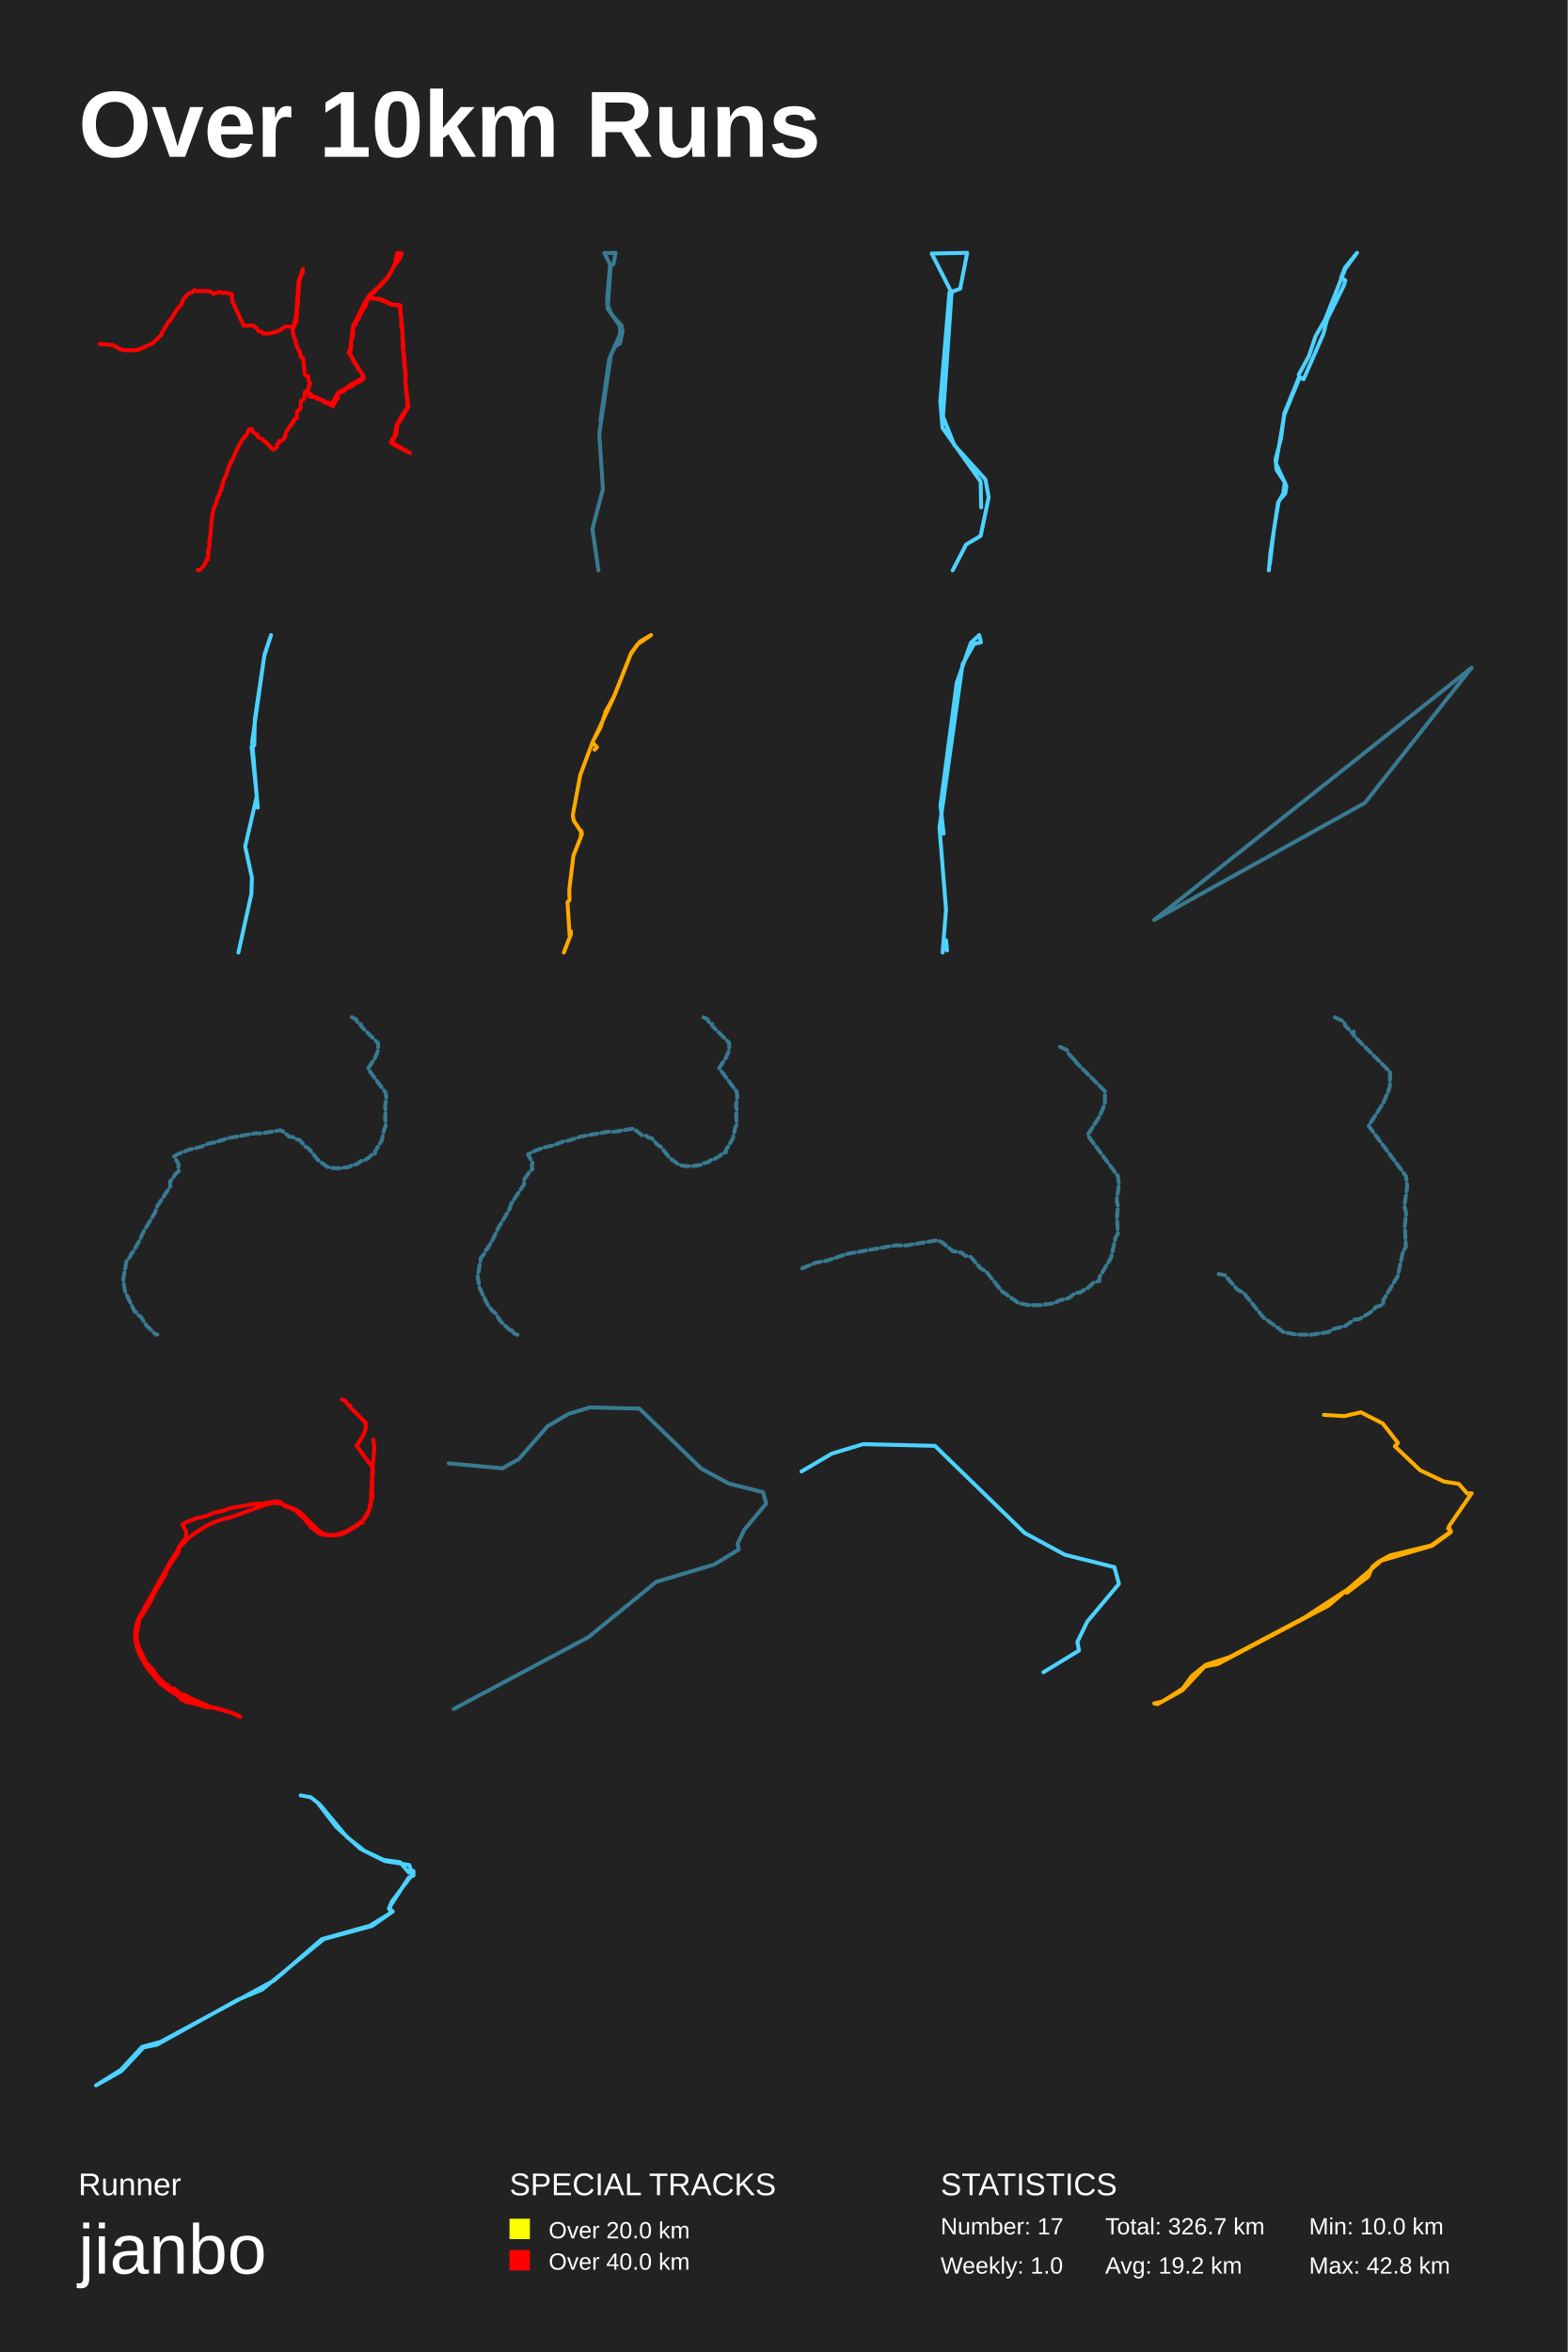
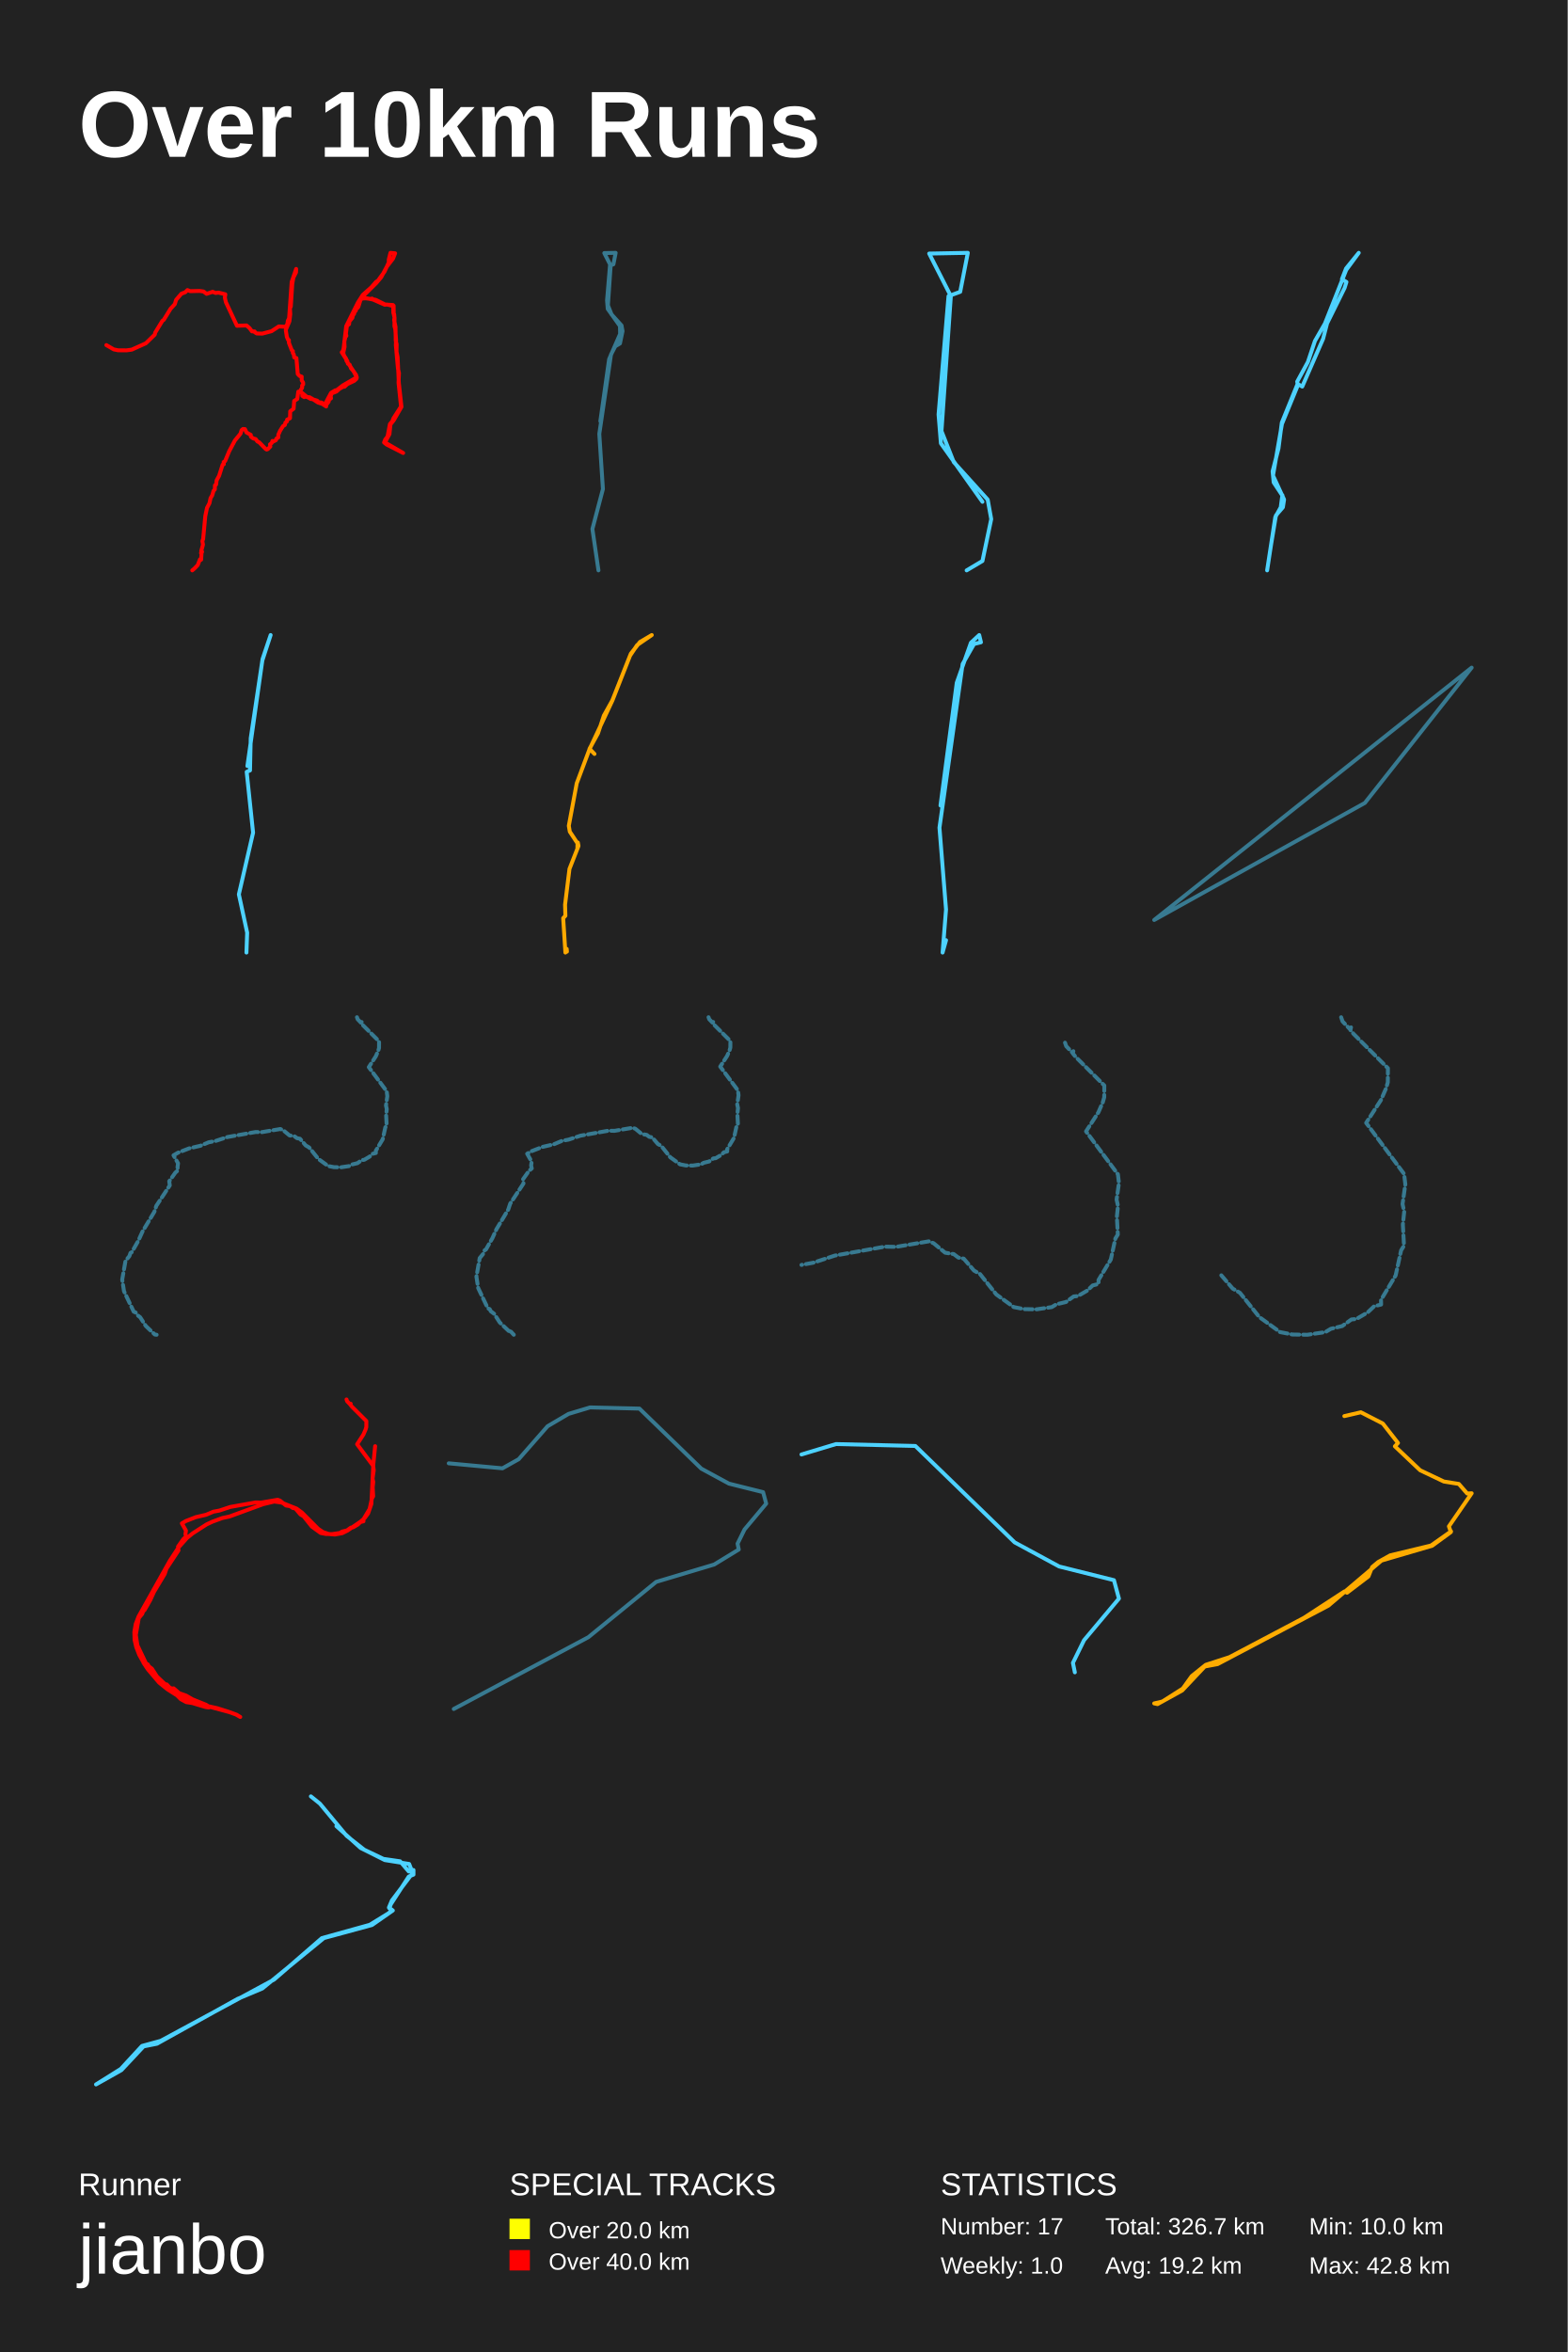
<svg xmlns="http://www.w3.org/2000/svg" baseProfile="full" height="300mm" version="1.1" viewBox="0,0,200,300" width="200mm">
  <defs />
  <rect fill="#222222" height="300" width="200" x="0" y="0" />
  <text fill="#FFFFFF" style="font-size:12px; font-family:Arial; font-weight:bold;" x="10" y="20">Over 10km Runs</text>
  <text fill="#FFFFFF" style="font-size:4px; font-family:Arial" x="10" y="280">Runner</text>
  <text fill="#FFFFFF" style="font-size:9px; font-family:Arial" x="10" y="290">jianbo</text>
  <text fill="#FFFFFF" style="font-size:4px; font-family:Arial" x="65" y="280">SPECIAL TRACKS</text>
  <rect fill="yellow" height="2.6" width="2.6" x="65" y="283" />
  <text fill="#FFFFFF" style="font-size:3px; font-family:Arial" x="70" y="285.5">Over 20.0 km</text>
  <rect fill="red" height="2.6" width="2.6" x="65" y="287" />
  <text fill="#FFFFFF" style="font-size:3px; font-family:Arial" x="70" y="289.5">Over 40.0 km</text>
  <text fill="#FFFFFF" style="font-size:4px; font-family:Arial" x="120" y="280">STATISTICS</text>
  <text fill="#FFFFFF" style="font-size:3px; font-family:Arial" x="120" y="285">Number: 17</text>
  <text fill="#FFFFFF" style="font-size:3px; font-family:Arial" x="120" y="290">Weekly: 1.0</text>
  <text fill="#FFFFFF" style="font-size:3px; font-family:Arial" x="141" y="285">Total: 326.7 km</text>
  <text fill="#FFFFFF" style="font-size:3px; font-family:Arial" x="141" y="290">Avg: 19.2 km</text>
  <text fill="#FFFFFF" style="font-size:3px; font-family:Arial" x="167" y="285">Min: 10.0 km</text>
  <text fill="#FFFFFF" style="font-size:3px; font-family:Arial" x="167" y="290">Max: 42.8 km</text>
-   <polyline fill="none" opacity="1" points="12.698,43.866 14.436,44.018 15.384,44.567 15.943,44.681 17.01,44.687 17.676,44.598 19.481,43.784 20.619,42.673 20.665,42.433 21.583,40.925 21.762,40.798 22.629,39.384 23.172,38.791 23.336,38.248 24.008,37.465 24.505,37.276 24.782,36.998 25.13,37.137 26.345,37.111 26.832,37.181 27.227,37.478 27.996,37.219 28.381,37.37 28.74,37.32 29.616,37.541 29.555,37.964 29.688,38.545 31.098,41.55 32.318,41.512 32.703,41.846 33.01,42.263 33.354,42.275 33.328,42.339 33.62,42.534 34.328,42.553 35.507,42.244 36.435,41.638 37.301,41.682 37.532,41.329 37.588,40.931 37.752,40.577 38.08,35.962 38.649,34.302 38.634,34.744 38.296,35.407 38.157,36.196 37.968,39.106 37.86,39.315 37.901,40.072 37.793,40.988 37.327,42.086 37.46,42.951 37.614,43.336 37.727,43.38 37.722,43.715 38.101,44.693 38.234,44.782 38.219,45.002 38.347,45.204 38.409,45.596 38.685,45.672 38.855,47.704 39.101,47.963 39.357,48.039 39.357,48.512 39.542,48.802 39.547,49.036 39.413,49.168 39.413,49.459 39.126,49.913 39.424,50.178 39.439,50.494 39.67,50.652 39.798,50.601 40.387,50.677 40.705,50.91 41.336,51.106 41.546,51.321 41.843,51.333 42.32,51.573 43.105,50.109 43.648,49.787 43.807,49.774 44.607,49.162 46.391,48.121 45.96,47.332 45.647,46.978 45.478,46.517 45.253,46.397 45.186,46.063 44.468,44.933 44.607,44.794 44.704,44.453 45.037,41.6 46.54,38.576 47.144,37.623 48.236,36.651 48.852,35.95 49.082,35.805 49.918,34.662 50.467,33.469 50.467,33.115 50.682,32.25 51.277,32.307 51.005,32.995 50.21,34.024 49.503,35.356 48.882,36.095 47.432,37.534 47.109,37.995 48.334,38.153 48.324,38.077 48.267,38.134 48.806,38.242 50.01,38.841 51,38.904 51.087,38.993 51.102,40.085 51.2,40.508 51.148,40.836 51.328,41.688 51.354,43.443 51.471,43.91 51.456,44.87 51.594,45.545 51.748,48.809 52.087,51.895 51.102,53.605 50.682,54.136 50.554,55.373 49.98,56.433 52.302,57.777 50.185,56.698 49.867,56.439 50.01,56.073 50.313,55.675 50.615,54.085 50.928,53.719 51.061,53.359 52.03,51.851 51.712,48.809 51.769,47.59 51.635,47.01 51.369,44.018 51.4,43.361 51.297,41.979 51.189,41.606 51.2,40.571 51.154,40.053 51.051,39.921 51.031,39.031 50.215,38.835 49.964,38.873 48.442,38.204 47.662,38.046 47.016,38.071 46.837,38.324 46.606,39.081 46.509,39.258 46.375,39.271 46.247,39.649 46.135,39.681 46.037,40.06 45.894,40.18 45.832,40.527 45.437,41.007 45.401,41.348 45.176,41.524 45.109,41.695 44.996,42.597 45.058,42.831 44.935,42.995 44.796,43.551 44.827,44.245 44.658,45.015 44.771,45.375 45.027,45.754 45.063,46.012 46.304,47.843 46.386,48.19 46.329,48.329 46.052,48.581 45.186,48.992 44.822,49.326 44.658,49.326 44.191,49.585 43.792,49.938 43.166,50.185 43.064,50.538 43.094,50.816 42.823,50.967 42.812,51.22 42.448,51.699 42.484,51.845 41.997,51.523 41.428,51.34 40.598,50.797 40.531,50.898 40.003,50.607 39.336,50.058 38.921,49.957 38.793,50.891 38.398,51.138 38.327,52.129 37.891,52.463 37.865,53.347 37.496,53.53 37.481,53.757 37.281,53.902 37.209,54.205 36.978,54.344 36.604,54.943 36.378,55.448 36.368,55.808 36.137,55.934 36.066,56.142 35.753,56.313 35.625,56.243 35.543,56.502 35.312,56.679 35.358,56.957 35.035,57.285 34.886,57.341 34.753,57.259 33.938,56.42 33.712,56.313 33.492,56.01 33.154,55.909 32.882,55.701 32.861,55.467 32.313,55.158 32.118,54.735 31.872,54.716 31.693,54.855 31.549,55.316 30.836,56.187 30.108,57.556 29.591,58.806 29.401,58.932 29.427,59.209 29.273,59.266 28.822,60.686 28.509,61.26 28.437,61.809 28.294,61.904 28.273,62.428 28.109,62.611 27.94,63.191 27.73,63.538 27.591,64.188 27.278,64.781 27.058,65.835 26.786,68.75 26.684,69.009 26.766,69.469 26.54,70.289 26.653,70.384 26.515,70.536 26.581,70.554 26.525,71.394 26.381,71.343 26.094,72.081 25.705,72.485 25.397,72.75 25.243,72.712" stroke="red" stroke-dasharray="none" stroke-linecap="round" stroke-linejoin="round" stroke-width="0.5" />
-   <polyline fill="none" opacity="0.5" points="79.114,42.646 79.092,41.591 77.533,39.398 77.445,38.315 77.818,33.874 78.258,33.712 78.543,32.25 77.094,32.277 77.906,33.874 77.555,38.937 78.016,40.102 79.29,41.509 79.422,42.24 79.092,43.811 78.499,44.163 77.95,45.218 76.457,55.344 76.918,62.382 75.578,67.471 76.347,72.75 75.578,67.471 76.918,62.382 76.457,55.344 77.95,45.218 78.499,44.163 79.092,43.811 79.422,42.24 79.29,41.509 78.016,40.102 77.555,38.937 77.906,33.874 77.094,32.277 78.543,32.25 78.258,33.712 77.818,33.874 77.445,38.315 77.533,39.398 79.092,41.591 79.114,42.646 79.202,41.509 79.29,42.186 77.709,45.814 76.589,53.719 77.709,45.814 79.29,42.186 79.202,41.509 79.114,42.646 79.092,41.591 77.533,39.398 77.445,38.315 77.818,33.874 78.258,33.712 78.543,32.25 77.094,32.277 77.906,33.874 77.555,38.937 78.016,40.102 79.29,41.509 79.422,42.24 79.092,43.811 78.499,44.163 77.95,45.218 76.457,55.344 76.918,62.382 75.578,67.471 76.347,72.75 75.578,67.471 76.918,62.382 76.457,55.344 77.95,45.218 78.499,44.163 79.092,43.811 79.422,42.24 79.29,41.509 78.016,40.102 77.555,38.937 77.906,33.874 77.094,32.277 78.543,32.25 78.258,33.712 77.818,33.874 77.445,38.315 77.533,39.398 79.092,41.591 79.114,42.646 79.202,41.509 79.29,42.186 77.709,45.814 76.589,53.719 77.709,45.814 79.29,42.186 79.202,41.509 79.114,42.646 79.092,41.591 77.533,39.398 77.445,38.315 77.818,33.874 78.258,33.712 78.543,32.25 77.094,32.277 77.906,33.874 77.555,38.937 78.016,40.102 79.29,41.509 79.422,42.24 79.092,43.811 78.499,44.163 77.95,45.218 76.457,55.344 76.918,62.382 75.578,67.471 76.347,72.75 75.578,67.471 76.918,62.382 76.457,55.344 77.95,45.218 78.499,44.163 79.092,43.811 79.422,42.24 79.29,41.509 78.016,40.102 77.555,38.937 77.906,33.874 77.094,32.277" stroke="#4dd2ff" stroke-dasharray="1,0.5" stroke-linecap="round" stroke-linejoin="round" stroke-width="0.5" />
-   <polyline fill="none" opacity="1" points="125.175,64.718 125.106,61.42 120.237,54.572 119.962,51.19 121.128,37.323 122.5,36.816 123.392,32.25 118.865,32.335 121.403,37.323 120.305,53.134 121.746,56.77 125.723,61.167 126.135,63.45 125.106,68.353 123.254,69.453 121.54,72.75" stroke="#4dd2ff" stroke-dasharray="none" stroke-linecap="round" stroke-linejoin="round" stroke-width="0.5" />
-   <polyline fill="none" opacity="1" points="161.877,72.75 162.071,70.546 163.054,64.13 163.714,62.939 163.907,61.469 163.972,62.164 163.94,61.568 162.86,59.94 162.731,58.609 163.44,55.848 163.843,52.73 165.744,48.062 166.308,48.38 168.821,42.619 169.304,40.752 171.415,36.481 171.64,35.766 171.093,35.428 171.592,34.137 173.123,32.25 171.608,34.316 169.047,40.772 167.838,42.878 166.984,45.42 165.696,47.784 165.776,48.221 163.859,52.889 162.78,59.106 164.117,62.005 163.972,62.939 163.134,63.912 162.522,67.586 162.006,71.916" stroke="#4dd2ff" stroke-dasharray="none" stroke-linecap="round" stroke-linejoin="round" stroke-width="0.5" />
-   <polyline fill="none" opacity="1" points="30.416,121.5 32.068,114.021 32.142,111.953 31.279,107.97 32.759,101.555 32.093,95.231 32.438,95.078 32.512,91.734 33.746,83.493 34.584,81.0 33.721,83.645 32.167,94.622 32.882,103.014" stroke="#4dd2ff" stroke-dasharray="none" stroke-linecap="round" stroke-linejoin="round" stroke-width="0.5" />
-   <polyline fill="none" opacity="1" points="71.934,121.5 72.85,119.112 72.823,118.785 72.664,119.227 72.399,115.089 72.664,114.794 72.624,113.47 73.155,109.152 74.243,106.388 74.163,105.979 74.11,106.649 74.123,106.077 73.195,104.67 73.075,103.967 74.031,98.847 75.556,94.774 78.329,88.869 80.545,83.241 81.646,81.834 83.066,81.0 81.301,82.211 80.439,83.503 78.316,88.869 77.294,90.701 76.591,92.827 75.57,94.692 76.167,95.314 75.848,95.625" stroke="#ffa900" stroke-dasharray="none" stroke-linecap="round" stroke-linejoin="round" stroke-width="0.5" />
-   <polyline fill="none" opacity="1" points="120.383,106.333 119.986,102.745 122.059,87.089 123.867,81.979 124.925,81.0 125.146,81.924 124.264,82.142 122.809,84.697 119.854,105.572 120.692,116.01 120.251,121.5 120.692,119.924 120.824,121.228" stroke="#4dd2ff" stroke-dasharray="none" stroke-linecap="round" stroke-linejoin="round" stroke-width="0.5" />
-   <polyline fill="none" opacity="0.5" points="187.75,85.158 174.124,102.416 147.25,117.342 187.75,85.158 174.124,102.416 147.25,117.342 187.75,85.158 174.124,102.416 147.25,117.342 187.75,85.158 174.124,102.416 147.25,117.342 187.75,85.158 174.124,102.416 147.25,117.342 187.75,85.158 174.124,102.416 147.25,117.342 187.75,85.158 174.124,102.416 147.25,117.342 187.75,85.158 174.124,102.416 147.25,117.342 187.75,85.158 174.124,102.416 147.25,117.342 187.75,85.158 174.124,102.416 147.25,117.342 187.75,85.158 174.124,102.416 147.25,117.342 187.75,85.158 174.124,102.416 147.25,117.342 187.75,85.158 174.124,102.416 147.25,117.342 187.75,85.158 174.124,102.416 147.25,117.342 187.75,85.158 174.124,102.416 147.25,117.342 187.75,85.158 174.124,102.416 147.25,117.342 187.75,85.158 174.124,102.416 147.25,117.342 187.75,85.158 174.124,102.416 147.25,117.342 187.75,85.158 174.124,102.416 147.25,117.342 187.75,85.158 174.124,102.416 147.25,117.342 187.75,85.158 174.124,102.416 147.25,117.342 187.75,85.158 174.124,102.416 147.25,117.342 187.75,85.158 174.124,102.416 147.25,117.342 187.75,85.158 174.124,102.416 147.25,117.342 187.75,85.158 174.124,102.416 147.25,117.342 187.75,85.158 174.124,102.416 147.25,117.342 187.75,85.158 174.124,102.416 147.25,117.342 187.75,85.158 174.124,102.416 147.25,117.342 187.75,85.158 174.124,102.416 147.25,117.342 187.75,85.158 174.124,102.416 147.25,117.342 187.75,85.158 174.124,102.416 147.25,117.342 187.75,85.158 174.124,102.416 147.25,117.342 187.75,85.158 174.124,102.416 147.25,117.342 187.75,85.158 174.124,102.416 147.25,117.342 187.75,85.158 174.124,102.416 147.25,117.342 187.75,85.158 174.124,102.416 147.25,117.342 187.75,85.158 174.124,102.416 147.25,117.342 187.75,85.158 174.124,102.416 147.25,117.342 187.75,85.158 174.124,102.416 147.25,117.342 187.75,85.158 174.124,102.416 147.25,117.342 187.75,85.158 174.124,102.416 147.25,117.342" stroke="#4dd2ff" stroke-dasharray="1,0.5" stroke-linecap="round" stroke-linejoin="round" stroke-width="0.5" />
-   <polyline fill="none" opacity="0.5" points="44.894,129.75 45.443,130.015 45.529,130.265 45.949,130.704 46.035,130.62 45.998,130.779 46.189,131.014 48.242,133.065 48.236,133.905 48.131,134.268 47.823,134.972 46.941,136.334 49.211,139.391 49.285,140.012 49.118,141.192 49.217,141.646 49.137,142.418 49.204,143.682 49.032,143.962 48.705,145.46 47.829,146.92 47.836,147.2 47.416,147.306 47.034,147.669 46.362,148.063 46.06,148.093 45.511,148.486 44.826,148.653 44.5,148.85 43.42,149.008 42.526,148.993 41.793,148.85 40.547,147.949 39.388,146.496 38.956,146.247 38.228,145.399 37.846,145.324 37.513,145.074 36.903,144.976 36.083,144.302 35.737,144.166 33.406,144.559 32.611,144.544 29.047,145.18 27.511,145.687 26.667,145.846 25.625,146.285 24.188,146.618 22.77,147.17 22.215,147.495 22.788,148.509 22.72,149.016 22.807,149.372 22.449,149.682 21.672,150.779 21.74,151.308 20.038,153.888 19.791,154.637 18.274,157.172 17.756,158.314 16.936,159.751 16.77,159.85 16.622,160.266 16.135,160.856 15.715,163.231 15.944,164.698 17.177,167.293 17.417,167.391 17.553,167.663 17.985,167.989 18.706,169.1 19.847,170.182 20.075,170.212 19.89,170.25" stroke="#4dd2ff" stroke-dasharray="1,0.5" stroke-linecap="round" stroke-linejoin="round" stroke-width="0.5" />
-   <polyline fill="none" opacity="0.5" points="89.728,129.75 90.269,130.011 90.354,130.258 90.768,130.691 90.853,130.609 90.816,130.765 91.005,130.997 93.031,133.02 93.025,133.849 92.921,134.207 92.617,134.902 91.747,136.246 93.986,139.262 94.059,139.874 93.895,141.038 93.992,141.486 93.913,142.248 93.98,143.494 93.809,143.771 93.487,145.249 92.623,146.689 92.629,146.965 92.216,147.07 91.838,147.428 91.175,147.816 90.877,147.846 90.336,148.234 89.661,148.399 89.338,148.593 88.274,148.749 87.392,148.735 86.668,148.593 85.439,147.704 84.295,146.271 83.869,146.025 83.151,145.189 82.774,145.114 82.446,144.868 81.844,144.771 81.034,144.107 80.694,143.972 78.394,144.36 77.61,144.345 74.093,144.972 72.579,145.473 71.745,145.629 70.717,146.062 69.3,146.391 67.9,146.936 67.353,147.257 67.919,148.257 67.852,148.757 67.937,149.108 67.584,149.414 66.818,150.496 66.885,151.019 65.206,153.564 64.962,154.303 63.466,156.803 62.955,157.93 62.146,159.348 61.981,159.445 61.835,159.855 61.355,160.437 60.941,162.781 61.166,164.228 62.383,166.788 62.62,166.885 62.754,167.153 63.18,167.474 63.892,168.571 65.017,169.638 65.242,169.668 65.06,169.705 65.303,169.728 65.662,170.123 65.984,170.25 66.021,170.243" stroke="#4dd2ff" stroke-dasharray="1,0.5" stroke-linecap="round" stroke-linejoin="round" stroke-width="0.5" />
-   <polyline fill="none" opacity="0.5" points="135.235,133.517 136.174,133.971 136.322,134.398 137.04,135.149 137.187,135.007 137.124,135.279 137.451,135.681 140.966,139.191 140.956,140.629 140.776,141.251 140.248,142.456 138.739,144.788 142.623,150.021 142.75,151.083 142.465,153.104 142.634,153.881 142.497,155.202 142.613,157.365 142.317,157.844 141.758,160.409 140.259,162.908 140.27,163.387 139.552,163.569 138.897,164.19 137.747,164.864 137.23,164.916 136.29,165.589 135.119,165.874 134.559,166.211 132.712,166.483 131.182,166.457 129.926,166.211 127.793,164.67 125.809,162.183 125.07,161.756 123.825,160.305 123.17,160.175 122.6,159.748 121.555,159.58 120.151,158.427 119.56,158.194 115.571,158.867 114.209,158.841 108.108,159.929 105.48,160.797 104.034,161.069 102.25,161.82" stroke="#4dd2ff" stroke-dasharray="1,0.5" stroke-linecap="round" stroke-linejoin="round" stroke-width="0.5" />
-   <polyline fill="none" opacity="0.5" points="170.294,129.75 171.449,130.307 171.63,130.832 172.512,131.755 172.693,131.58 172.616,131.915 173.018,132.408 177.336,136.721 177.323,138.488 177.102,139.252 176.454,140.732 174.6,143.596 179.372,150.025 179.527,151.33 179.177,153.813 179.385,154.768 179.216,156.391 179.359,159.048 178.996,159.637 178.308,162.788 176.467,165.858 176.48,166.447 175.598,166.67 174.794,167.434 173.381,168.261 172.745,168.325 171.591,169.152 170.152,169.502 169.465,169.916 167.195,170.25 165.315,170.218 163.772,169.916 161.152,168.022 158.715,164.967 157.807,164.442 156.277,162.66 155.473,162.501" stroke="#4dd2ff" stroke-dasharray="1,0.5" stroke-linecap="round" stroke-linejoin="round" stroke-width="0.5" />
-   <polyline fill="none" opacity="1" points="43.644,178.5 44.138,178.738 44.215,178.963 44.592,179.357 44.67,179.282 44.637,179.425 44.808,179.636 46.654,181.48 46.649,182.235 46.555,182.562 46.277,183.194 45.485,184.419 47.525,187.167 47.591,187.725 47.441,188.786 47.53,189.194 47.458,189.888 47.519,191.024 47.364,191.276 47.07,192.622 46.283,193.935 46.289,194.187 45.912,194.282 45.568,194.608 44.964,194.962 44.692,194.989 44.199,195.343 43.583,195.493 43.29,195.669 42.32,195.812 41.516,195.799 40.856,195.669 39.737,194.86 38.694,193.554 38.306,193.33 37.652,192.568 37.309,192.5 37.009,192.275 36.461,192.187 35.723,191.582 35.413,191.459 33.318,191.813 32.603,191.799 29.399,192.371 28.018,192.826 27.259,192.969 26.322,193.364 25.031,193.663 23.756,194.159 23.257,194.452 23.772,195.363 23.711,195.819 23.789,196.139 23.467,196.418 22.769,197.404 22.83,197.88 21.3,200.199 21.078,200.872 19.715,203.15 19.249,204.177 18.512,205.469 18.362,205.558 18.229,205.932 17.791,206.462 17.414,208.597 17.619,209.916 18.728,212.249 18.944,212.337 19.066,212.582 19.454,212.874 20.103,213.874 21.128,214.846 21.333,214.873 21.167,214.907 21.389,214.928 21.716,215.288 22.01,215.403 22.209,215.369 22.93,215.988 23.778,216.287 24.626,216.77 26.317,217.45 26.71,217.701 26.682,217.803 26.261,217.742 24.587,217.239 23.822,217.124 23.124,216.75 22.642,216.267 21.422,215.492 20.374,214.649 18.95,212.969 18.379,212.113 19.238,213.241 20.812,214.88 22.143,215.873 22.974,216.362 24.576,217.117 29.271,218.381 30.108,218.687 30.662,219.0 30.197,218.714 29.171,218.341 27.725,217.885 25.518,217.396 23.661,216.675 22.664,216.172 21.494,215.383 20.009,214.057 18.301,211.936 17.847,211.12 17.47,210.134 17.259,209.223 17.231,208.217 17.403,207.21 17.758,206.279 21.727,199.199 22.852,197.485 23.9,196.309 24.62,195.724 26.394,194.581 27.126,194.241 28.384,193.779 29.299,193.581 33.578,192.017 34.981,191.684 35.879,191.813 37.808,192.581 38.484,193.078 40.546,195.146 41.15,195.554 41.904,195.805 42.669,195.867 43.589,195.697 44.254,195.37 45.928,194.227 46.444,193.779 46.882,193.18 47.292,191.99 47.536,186.99 47.769,184.664 47.613,183.623" stroke="red" stroke-dasharray="none" stroke-linecap="round" stroke-linejoin="round" stroke-width="0.5" />
-   <polyline fill="none" opacity="0.5" points="69.857,181.92 72.536,180.343 75.277,179.518 81.58,179.668 89.467,187.324 93,189.238 97.354,190.326 97.75,191.789 94.979,195.092 94.096,196.893 94.248,197.644 91.112,199.557 83.712,201.771 75.064,208.826 57.889,217.982 75.064,208.826 83.712,201.771 91.112,199.557 94.248,197.644 94.096,196.893 94.979,195.092 97.75,191.789 97.354,190.326 93,189.238 89.467,187.324 81.58,179.668 75.277,179.518 72.536,180.343 69.857,181.92 66.172,186.123 64.102,187.286 57.25,186.648 64.102,187.286 66.172,186.123 69.857,181.92 72.536,180.343 75.277,179.518 81.58,179.668 89.467,187.324 93,189.238 97.354,190.326 97.75,191.789 94.979,195.092 94.096,196.893 94.248,197.644 91.112,199.557 83.712,201.771 75.064,208.826 57.889,217.982 75.064,208.826 83.712,201.771 91.112,199.557 94.248,197.644 94.096,196.893 94.979,195.092 97.75,191.789 97.354,190.326 93,189.238 89.467,187.324 81.58,179.668 75.277,179.518 72.536,180.343 69.857,181.92 66.172,186.123 64.102,187.286 57.25,186.648 64.102,187.286 66.172,186.123 69.857,181.92 72.536,180.343 75.277,179.518 81.58,179.668 89.467,187.324 93,189.238 97.354,190.326 97.75,191.789 94.979,195.092 94.096,196.893 94.248,197.644 91.112,199.557 83.712,201.771 75.064,208.826 57.889,217.982 75.064,208.826 83.712,201.771 91.112,199.557 94.248,197.644 94.096,196.893 94.979,195.092" stroke="#4dd2ff" stroke-dasharray="1,0.5" stroke-linecap="round" stroke-linejoin="round" stroke-width="0.5" />
-   <polyline fill="none" opacity="1" points="102.25,187.689 106.141,185.4 110.12,184.202 119.272,184.42 130.724,195.535 135.853,198.314 142.175,199.894 142.75,202.02 138.727,206.814 137.444,209.43 137.665,210.52 133.111,213.298" stroke="#4dd2ff" stroke-dasharray="none" stroke-linecap="round" stroke-linejoin="round" stroke-width="0.5" />
-   <polyline fill="none" opacity="1" points="168.901,180.473 171.505,180.626 173.613,180.137 176.416,181.574 178.35,184.049 177.954,184.477 181.178,187.534 184.203,188.97 186.113,189.276 187.18,190.499 187.75,190.468 184.848,194.686 185.096,195.419 182.715,197.161 176.242,199.056 169.472,204.802 155.335,212.259 153.698,212.565 150.821,215.621 147.672,217.363 147.25,217.271 148.292,217.027 150.896,215.376 152.037,213.787 153.822,212.351 156.848,211.373 166.347,206.361 171.505,202.999 171.853,203.152 174.581,201.073 175.052,199.882 175.821,199.24 177.358,198.384 182.567,197.131 185.121,195.328 184.749,194.961" stroke="#ffac00" stroke-dasharray="none" stroke-linecap="round" stroke-linejoin="round" stroke-width="0.5" />
-   <polyline fill="none" opacity="1" points="38.356,229.004 39.66,229.251 40.813,230.179 44.224,234.289 46.456,236.051 48.913,237.225 51.045,237.534 52.148,238.832 52.75,238.647 52.75,239.234 52.148,239.481 49.866,243.004 49.665,243.53 50.117,243.808 47.459,245.662 41.315,247.331 33.465,253.759 30.306,255.087 20.024,260.804 18.319,261.144 15.485,264.173 12.25,265.996 15.41,264.018 18.118,261.082 20.5,260.434 34.97,252.615 41.064,247.331 47.183,245.631 49.59,244.148 50.042,243.746 49.615,243.437 49.991,242.541 52.65,239.018 52.198,237.874 49.089,237.38 46.004,235.834 42.92,233.053 40.638,230.086" stroke="#4dd2ff" stroke-dasharray="none" stroke-linecap="round" stroke-linejoin="round" stroke-width="0.5" />
+   <polyline fill="none" opacity="1" points="13.567,44.018 14.515,44.567 15.074,44.681 16.141,44.687 16.807,44.598 18.612,43.784 19.75,42.673 19.796,42.433 20.714,40.925 20.893,40.798 21.76,39.384 22.303,38.791 22.467,38.248 23.139,37.465 23.636,37.276 23.913,36.998 24.261,37.137 25.476,37.111 25.963,37.181 26.358,37.478 27.127,37.219 27.512,37.37 27.871,37.32 28.747,37.541 28.686,37.964 28.819,38.545 30.229,41.55 31.449,41.512 31.834,41.846 32.141,42.263 32.485,42.275 32.459,42.339 32.751,42.534 33.459,42.553 34.638,42.244 35.566,41.638 36.432,41.682 36.663,41.329 36.719,40.931 36.883,40.577 37.211,35.962 37.781,34.302 37.765,34.744 37.427,35.407 37.288,36.196 37.099,39.106 36.991,39.315 37.032,40.072 36.924,40.988 36.458,42.086 36.591,42.951 36.745,43.336 36.858,43.38 36.853,43.715 37.232,44.693 37.365,44.782 37.35,45.002 37.478,45.204 37.54,45.596 37.816,45.672 37.986,47.704 38.232,47.963 38.488,48.039 38.488,48.512 38.673,48.802 38.678,49.036 38.544,49.168 38.544,49.459 38.257,49.913 38.555,50.178 38.57,50.494 38.801,50.652 38.929,50.601 39.518,50.677 39.836,50.91 40.467,51.106 40.677,51.321 40.974,51.333 41.451,51.573 42.236,50.109 42.779,49.787 42.938,49.774 43.738,49.162 45.522,48.121 45.091,47.332 44.778,46.978 44.609,46.517 44.384,46.397 44.317,46.063 43.599,44.933 43.738,44.794 43.835,44.453 44.168,41.6 45.671,38.576 46.275,37.623 47.367,36.651 47.983,35.95 48.213,35.805 49.049,34.662 49.598,33.469 49.598,33.115 49.813,32.25 50.408,32.307 50.136,32.995 49.341,34.024 48.634,35.356 48.013,36.095 46.563,37.534 46.24,37.995 47.465,38.153 47.455,38.077 47.398,38.134 47.937,38.242 49.141,38.841 50.131,38.904 50.218,38.993 50.233,40.085 50.331,40.508 50.279,40.836 50.459,41.688 50.485,43.443 50.602,43.91 50.587,44.87 50.725,45.545 50.879,48.809 51.218,51.895 50.233,53.605 49.813,54.136 49.685,55.373 49.111,56.433 51.433,57.777 49.316,56.698 48.998,56.439 49.141,56.073 49.444,55.675 49.746,54.085 50.059,53.719 50.192,53.359 51.161,51.851 50.843,48.809 50.9,47.59 50.767,47.01 50.5,44.018 50.531,43.361 50.428,41.979 50.32,41.606 50.331,40.571 50.285,40.053 50.182,39.921 50.162,39.031 49.346,38.835 49.095,38.873 47.573,38.204 46.793,38.046 46.147,38.071 45.968,38.324 45.737,39.081 45.64,39.258 45.506,39.271 45.378,39.649 45.266,39.681 45.168,40.06 45.025,40.18 44.963,40.527 44.568,41.007 44.532,41.348 44.307,41.524 44.24,41.695 44.127,42.597 44.189,42.831 44.066,42.995 43.927,43.551 43.958,44.245 43.789,45.015 43.902,45.375 44.158,45.754 44.194,46.012 45.435,47.843 45.517,48.19 45.46,48.329 45.184,48.581 44.317,48.992 43.953,49.326 43.789,49.326 43.323,49.585 42.923,49.938 42.297,50.185 42.195,50.538 42.225,50.816 41.954,50.967 41.943,51.22 41.579,51.699 41.615,51.845 41.128,51.523 40.559,51.34 39.729,50.797 39.662,50.898 39.134,50.607 38.468,50.058 38.052,49.957 37.924,50.891 37.529,51.138 37.458,52.129 37.022,52.463 36.996,53.347 36.627,53.53 36.612,53.757 36.412,53.902 36.34,54.205 36.109,54.344 35.735,54.943 35.509,55.448 35.499,55.808 35.268,55.934 35.197,56.142 34.884,56.313 34.756,56.243 34.674,56.502 34.443,56.679 34.489,56.957 34.166,57.285 34.018,57.341 33.884,57.259 33.069,56.42 32.843,56.313 32.623,56.01 32.285,55.909 32.013,55.701 31.992,55.467 31.444,55.158 31.249,54.735 31.003,54.716 30.824,54.855 30.68,55.316 29.967,56.187 29.239,57.556 28.722,58.806 28.532,58.932 28.558,59.209 28.404,59.266 27.953,60.686 27.64,61.26 27.568,61.809 27.425,61.904 27.404,62.428 27.24,62.611 27.071,63.191 26.861,63.538 26.722,64.188 26.409,64.781 26.189,65.835 25.917,68.75 25.815,69.009 25.897,69.469 25.671,70.289 25.784,70.384 25.646,70.536 25.712,70.554 25.656,71.394 25.512,71.343 25.225,72.081 24.836,72.485 24.528,72.75" stroke="red" stroke-dasharray="none" stroke-linecap="round" stroke-linejoin="round" stroke-width="0.5" />
+   <polyline fill="none" opacity="0.5" points="79.092,41.591 77.533,39.398 77.445,38.315 77.818,33.874 78.258,33.712 78.543,32.25 77.094,32.277 77.906,33.874 77.555,38.937 78.016,40.102 79.29,41.509 79.422,42.24 79.092,43.811 78.499,44.163 77.95,45.218 76.457,55.344 76.918,62.382 75.578,67.471 76.347,72.75 75.578,67.471 76.918,62.382 76.457,55.344 77.95,45.218 78.499,44.163 79.092,43.811 79.422,42.24 79.29,41.509 78.016,40.102 77.555,38.937 77.906,33.874 77.094,32.277 78.543,32.25 78.258,33.712 77.818,33.874 77.445,38.315 77.533,39.398 79.092,41.591 79.114,42.646 79.202,41.509 79.29,42.186 77.709,45.814 76.589,53.719 77.709,45.814 79.29,42.186 79.202,41.509 79.114,42.646 79.092,41.591 77.533,39.398 77.445,38.315 77.818,33.874 78.258,33.712 78.543,32.25 77.094,32.277 77.906,33.874 77.555,38.937 78.016,40.102 79.29,41.509 79.422,42.24 79.092,43.811 78.499,44.163 77.95,45.218 76.457,55.344 76.918,62.382 75.578,67.471 76.347,72.75 75.578,67.471 76.918,62.382 76.457,55.344 77.95,45.218 78.499,44.163 79.092,43.811 79.422,42.24 79.29,41.509 78.016,40.102 77.555,38.937 77.906,33.874 77.094,32.277 78.543,32.25 78.258,33.712 77.818,33.874 77.445,38.315 77.533,39.398 79.092,41.591 79.114,42.646 79.202,41.509 79.29,42.186 77.709,45.814 76.589,53.719 77.709,45.814 79.29,42.186 79.202,41.509 79.114,42.646 79.092,41.591 77.533,39.398 77.445,38.315 77.818,33.874 78.258,33.712 78.543,32.25 77.094,32.277 77.906,33.874 77.555,38.937 78.016,40.102 79.29,41.509 79.422,42.24 79.092,43.811 78.499,44.163 77.95,45.218 76.457,55.344 76.918,62.382 75.578,67.471 76.347,72.75 75.578,67.471 76.918,62.382 76.457,55.344 77.95,45.218 78.499,44.163 79.092,43.811 79.422,42.24 79.29,41.509 78.016,40.102 77.555,38.937 77.906,33.874" stroke="#4dd2ff" stroke-dasharray="1,0.5" stroke-linecap="round" stroke-linejoin="round" stroke-width="0.5" />
+   <polyline fill="none" opacity="1" points="125.337,64.006 120.036,56.55 119.738,52.868 121.007,37.773 122.5,37.221 123.471,32.25 118.543,32.342 121.305,37.773 120.111,54.986 121.679,58.943 126.009,63.73 126.457,66.215 125.337,71.553 123.321,72.75" stroke="#4dd2ff" stroke-dasharray="none" stroke-linecap="round" stroke-linejoin="round" stroke-width="0.5" />
+   <polyline fill="none" opacity="1" points="161.656,72.75 162.695,65.966 163.394,64.705 163.598,63.151 163.667,63.886 163.632,63.256 162.491,61.534 162.355,60.126 163.104,57.207 163.53,53.909 165.541,48.972 166.137,49.308 168.795,43.216 169.306,41.242 171.538,36.725 171.776,35.969 171.197,35.611 171.725,34.246 173.344,32.25 171.742,34.435 169.033,41.263 167.756,43.489 166.853,46.178 165.49,48.678 165.575,49.14 163.547,54.077 162.406,60.651 163.82,63.718 163.667,64.705 162.781,65.735 162.133,69.62" stroke="#4dd2ff" stroke-dasharray="none" stroke-linecap="round" stroke-linejoin="round" stroke-width="0.5" />
+   <polyline fill="none" opacity="1" points="31.441,121.5 31.532,118.964 30.473,114.079 32.288,106.211 31.471,98.454 31.895,98.267 31.986,94.165 33.498,84.058 34.527,81.0 33.468,84.245 31.562,97.708" stroke="#4dd2ff" stroke-dasharray="none" stroke-linecap="round" stroke-linejoin="round" stroke-width="0.5" />
+   <polyline fill="none" opacity="1" points="72.327,121.379 72.299,121.032 72.131,121.5 71.849,117.116 72.131,116.804 72.088,115.401 72.651,110.826 73.803,107.897 73.719,107.464 73.663,108.175 73.677,107.568 72.693,106.078 72.566,105.333 73.578,99.908 75.195,95.593 78.133,89.337 80.48,83.375 81.647,81.884 83.151,81.0 81.281,82.283 80.367,83.652 78.118,89.337 77.036,91.278 76.291,93.531 75.209,95.507 75.841,96.165" stroke="#ffa900" stroke-dasharray="none" stroke-linecap="round" stroke-linejoin="round" stroke-width="0.5" />
+   <polyline fill="none" opacity="1" points="119.986,102.745 122.059,87.089 123.867,81.979 124.925,81.0 125.146,81.924 124.264,82.142 122.809,84.697 119.854,105.572 120.692,116.01 120.251,121.5 120.692,119.924" stroke="#4dd2ff" stroke-dasharray="none" stroke-linecap="round" stroke-linejoin="round" stroke-width="0.5" />
+   <polyline fill="none" opacity="0.5" points="174.124,102.416 147.25,117.342 187.75,85.158 174.124,102.416 147.25,117.342 187.75,85.158 174.124,102.416 147.25,117.342 187.75,85.158 174.124,102.416 147.25,117.342 187.75,85.158 174.124,102.416 147.25,117.342 187.75,85.158 174.124,102.416 147.25,117.342 187.75,85.158 174.124,102.416 147.25,117.342 187.75,85.158 174.124,102.416 147.25,117.342 187.75,85.158 174.124,102.416 147.25,117.342 187.75,85.158 174.124,102.416 147.25,117.342 187.75,85.158 174.124,102.416 147.25,117.342 187.75,85.158 174.124,102.416 147.25,117.342 187.75,85.158 174.124,102.416 147.25,117.342 187.75,85.158 174.124,102.416 147.25,117.342 187.75,85.158 174.124,102.416 147.25,117.342 187.75,85.158 174.124,102.416 147.25,117.342 187.75,85.158 174.124,102.416 147.25,117.342 187.75,85.158 174.124,102.416 147.25,117.342 187.75,85.158 174.124,102.416 147.25,117.342 187.75,85.158 174.124,102.416 147.25,117.342 187.75,85.158 174.124,102.416 147.25,117.342 187.75,85.158 174.124,102.416 147.25,117.342 187.75,85.158 174.124,102.416 147.25,117.342 187.75,85.158 174.124,102.416 147.25,117.342 187.75,85.158 174.124,102.416 147.25,117.342 187.75,85.158 174.124,102.416 147.25,117.342 187.75,85.158 174.124,102.416 147.25,117.342 187.75,85.158 174.124,102.416 147.25,117.342 187.75,85.158 174.124,102.416 147.25,117.342 187.75,85.158 174.124,102.416 147.25,117.342 187.75,85.158 174.124,102.416 147.25,117.342 187.75,85.158 174.124,102.416 147.25,117.342 187.75,85.158 174.124,102.416 147.25,117.342 187.75,85.158 174.124,102.416 147.25,117.342 187.75,85.158 174.124,102.416 147.25,117.342 187.75,85.158 174.124,102.416 147.25,117.342 187.75,85.158 174.124,102.416 147.25,117.342 187.75,85.158 174.124,102.416 147.25,117.342 187.75,85.158 174.124,102.416 147.25,117.342 187.75,85.158 174.124,102.416 147.25,117.342 187.75,85.158 174.124,102.416" stroke="#4dd2ff" stroke-dasharray="1,0.5" stroke-linecap="round" stroke-linejoin="round" stroke-width="0.5" />
+   <polyline fill="none" opacity="0.5" points="45.54,129.75 45.627,130.002 46.05,130.444 46.137,130.36 46.1,130.52 46.292,130.757 48.361,132.823 48.355,133.669 48.249,134.035 47.939,134.744 47.05,136.117 49.336,139.197 49.411,139.822 49.243,141.012 49.343,141.469 49.262,142.247 49.33,143.52 49.156,143.802 48.827,145.311 47.945,146.783 47.951,147.065 47.529,147.171 47.143,147.537 46.466,147.934 46.162,147.964 45.609,148.361 44.919,148.528 44.59,148.727 43.503,148.887 42.602,148.871 41.863,148.727 40.608,147.819 39.44,146.356 39.005,146.104 38.272,145.25 37.886,145.174 37.551,144.923 36.936,144.823 36.11,144.145 35.762,144.008 33.413,144.404 32.612,144.389 29.021,145.029 27.474,145.54 26.623,145.7 25.573,146.142 24.125,146.478 22.696,147.034 22.137,147.362 22.715,148.383 22.647,148.894 22.734,149.252 22.373,149.565 21.59,150.67 21.659,151.204 19.944,153.803 19.696,154.558 18.167,157.111 17.645,158.262 16.819,159.71 16.651,159.809 16.502,160.228 16.011,160.823 15.589,163.216 15.819,164.695 17.061,167.308 17.304,167.408 17.44,167.682 17.875,168.01 18.602,169.13 19.752,170.22 19.981,170.25" stroke="#4dd2ff" stroke-dasharray="1,0.5" stroke-linecap="round" stroke-linejoin="round" stroke-width="0.5" />
+   <polyline fill="none" opacity="0.5" points="90.392,129.75 90.478,129.999 90.896,130.436 90.982,130.353 90.945,130.511 91.136,130.745 93.181,132.788 93.175,133.625 93.07,133.987 92.763,134.688 91.885,136.045 94.145,139.09 94.219,139.708 94.053,140.884 94.152,141.336 94.072,142.105 94.139,143.364 93.967,143.642 93.642,145.135 92.77,146.589 92.776,146.868 92.358,146.974 91.977,147.335 91.308,147.727 91.007,147.758 90.46,148.149 89.778,148.315 89.453,148.511 88.378,148.669 87.487,148.654 86.756,148.511 85.516,147.614 84.361,146.167 83.931,145.919 83.206,145.074 82.825,144.999 82.494,144.75 81.886,144.652 81.069,143.982 80.725,143.846 78.403,144.238 77.611,144.223 74.06,144.856 72.531,145.361 71.689,145.519 70.651,145.956 69.22,146.288 67.808,146.838 67.255,147.162 67.826,148.172 67.758,148.677 67.844,149.031 67.488,149.34 66.714,150.433 66.782,150.96 65.087,153.53 64.841,154.276 63.33,156.801 62.814,157.939 61.997,159.37 61.831,159.468 61.684,159.883 61.199,160.47 60.781,162.836 61.008,164.298 62.237,166.882 62.476,166.98 62.611,167.251 63.041,167.575 63.76,168.683 64.896,169.76 65.123,169.79 64.939,169.828 65.185,169.851 65.547,170.25" stroke="#4dd2ff" stroke-dasharray="1,0.5" stroke-linecap="round" stroke-linejoin="round" stroke-width="0.5" />
+   <polyline fill="none" opacity="0.5" points="135.871,132.995 136.026,133.442 136.777,134.228 136.931,134.079 136.865,134.364 137.207,134.784 140.884,138.456 140.873,139.96 140.685,140.611 140.133,141.871 138.554,144.31 142.618,149.785 142.75,150.896 142.452,153.009 142.629,153.822 142.485,155.204 142.606,157.467 142.297,157.968 141.712,160.651 140.144,163.266 140.155,163.767 139.404,163.957 138.72,164.607 137.516,165.312 136.975,165.366 135.993,166.07 134.767,166.368 134.182,166.721 132.25,167.005 130.649,166.978 129.335,166.721 127.104,165.108 125.028,162.507 124.256,162.06 122.953,160.543 122.268,160.407 121.672,159.96 120.579,159.784 119.11,158.578 118.492,158.334 114.318,159.039 112.894,159.012 106.512,160.15 103.763,161.057 102.25,161.342" stroke="#4dd2ff" stroke-dasharray="1,0.5" stroke-linecap="round" stroke-linejoin="round" stroke-width="0.5" />
+   <polyline fill="none" opacity="0.5" points="171.096,129.75 171.28,130.283 172.174,131.219 172.358,131.041 172.279,131.38 172.687,131.88 177.065,136.253 177.052,138.045 176.829,138.819 176.171,140.32 174.291,143.225 179.13,149.743 179.287,151.067 178.932,153.584 179.143,154.552 178.972,156.197 179.117,158.892 178.748,159.489 178.052,162.683 176.184,165.797 176.198,166.394 175.304,166.62 174.488,167.394 173.055,168.233 172.411,168.298 171.241,169.137 169.781,169.492 169.084,169.911 166.783,170.25 164.877,170.218 163.312,169.911 160.656,167.991 158.184,164.894 157.264,164.361 155.713,162.554" stroke="#4dd2ff" stroke-dasharray="1,0.5" stroke-linecap="round" stroke-linejoin="round" stroke-width="0.5" />
+   <polyline fill="none" opacity="1" points="44.207,178.5 44.285,178.726 44.664,179.123 44.742,179.047 44.708,179.191 44.881,179.403 46.738,181.258 46.732,182.018 46.638,182.346 46.359,182.982 45.562,184.214 47.613,186.979 47.68,187.54 47.53,188.607 47.619,189.018 47.547,189.716 47.608,190.858 47.452,191.112 47.156,192.466 46.364,193.787 46.37,194.04 45.991,194.136 45.645,194.464 45.037,194.82 44.764,194.847 44.268,195.203 43.649,195.354 43.353,195.531 42.378,195.675 41.569,195.661 40.906,195.531 39.779,194.717 38.731,193.404 38.341,193.178 37.683,192.412 37.337,192.343 37.036,192.117 36.484,192.028 35.742,191.419 35.43,191.296 33.322,191.652 32.603,191.638 29.38,192.213 27.992,192.672 27.228,192.815 26.286,193.212 24.986,193.513 23.704,194.013 23.202,194.307 23.721,195.224 23.659,195.682 23.737,196.003 23.414,196.284 22.712,197.276 22.773,197.755 21.234,200.088 21.011,200.765 19.639,203.057 19.171,204.09 18.429,205.389 18.279,205.478 18.145,205.854 17.704,206.388 17.325,208.536 17.531,209.863 18.647,212.209 18.864,212.298 18.987,212.544 19.377,212.838 20.029,213.843 21.061,214.821 21.267,214.849 21.1,214.883 21.323,214.903 21.652,215.266 21.948,215.382 22.148,215.348 22.873,215.97 23.726,216.271 24.579,216.757 26.28,217.441 26.676,217.694 26.648,217.796 26.224,217.735 24.54,217.229 23.771,217.112 23.068,216.736 22.583,216.251 21.357,215.471 20.303,214.623 18.87,212.934 18.295,212.072 19.16,213.207 20.743,214.856 22.081,215.854 22.918,216.347 24.529,217.106 29.252,218.378 30.094,218.685 30.652,219.0 30.183,218.713 29.152,218.337 27.696,217.878 25.477,217.386 23.609,216.661 22.606,216.155 21.429,215.362 19.935,214.028 18.217,211.894 17.76,211.073 17.381,210.082 17.169,209.165 17.141,208.153 17.314,207.14 17.671,206.203 21.663,199.082 22.795,197.358 23.849,196.175 24.574,195.586 26.358,194.437 27.094,194.095 28.36,193.629 29.28,193.431 33.585,191.857 34.995,191.522 35.899,191.652 37.839,192.425 38.519,192.925 40.593,195.005 41.201,195.415 41.96,195.668 42.729,195.73 43.655,195.559 44.324,195.23 46.008,194.081 46.526,193.629 46.967,193.027 47.379,191.83 47.625,186.801 47.859,184.461" stroke="red" stroke-dasharray="none" stroke-linecap="round" stroke-linejoin="round" stroke-width="0.5" />
+   <polyline fill="none" opacity="0.5" points="72.536,180.343 75.277,179.518 81.58,179.668 89.467,187.324 93,189.238 97.354,190.326 97.75,191.789 94.979,195.092 94.096,196.893 94.248,197.644 91.112,199.557 83.712,201.771 75.064,208.826 57.889,217.982 75.064,208.826 83.712,201.771 91.112,199.557 94.248,197.644 94.096,196.893 94.979,195.092 97.75,191.789 97.354,190.326 93,189.238 89.467,187.324 81.58,179.668 75.277,179.518 72.536,180.343 69.857,181.92 66.172,186.123 64.102,187.286 57.25,186.648 64.102,187.286 66.172,186.123 69.857,181.92 72.536,180.343 75.277,179.518 81.58,179.668 89.467,187.324 93,189.238 97.354,190.326 97.75,191.789 94.979,195.092 94.096,196.893 94.248,197.644 91.112,199.557 83.712,201.771 75.064,208.826 57.889,217.982 75.064,208.826 83.712,201.771 91.112,199.557 94.248,197.644 94.096,196.893 94.979,195.092 97.75,191.789 97.354,190.326 93,189.238 89.467,187.324 81.58,179.668 75.277,179.518 72.536,180.343 69.857,181.92 66.172,186.123 64.102,187.286 57.25,186.648 64.102,187.286 66.172,186.123 69.857,181.92 72.536,180.343 75.277,179.518 81.58,179.668 89.467,187.324 93,189.238 97.354,190.326 97.75,191.789 94.979,195.092 94.096,196.893 94.248,197.644 91.112,199.557 83.712,201.771 75.064,208.826 57.889,217.982 75.064,208.826 83.712,201.771 91.112,199.557 94.248,197.644 94.096,196.893" stroke="#4dd2ff" stroke-dasharray="1,0.5" stroke-linecap="round" stroke-linejoin="round" stroke-width="0.5" />
+   <polyline fill="none" opacity="1" points="102.25,185.519 106.652,184.192 116.777,184.434 129.446,196.731 135.12,199.805 142.114,201.553 142.75,203.904 138.299,209.209 136.88,212.102 137.125,213.308" stroke="#4dd2ff" stroke-dasharray="none" stroke-linecap="round" stroke-linejoin="round" stroke-width="0.5" />
+   <polyline fill="none" opacity="1" points="171.505,180.626 173.613,180.137 176.416,181.574 178.35,184.049 177.954,184.477 181.178,187.534 184.203,188.97 186.113,189.276 187.18,190.499 187.75,190.468 184.848,194.686 185.096,195.419 182.715,197.161 176.242,199.056 169.472,204.802 155.335,212.259 153.698,212.565 150.821,215.621 147.672,217.363 147.25,217.271 148.292,217.027 150.896,215.376 152.037,213.787 153.822,212.351 156.848,211.373 166.347,206.361 171.505,202.999 171.853,203.152 174.581,201.073 175.052,199.882 175.821,199.24 177.358,198.384 182.567,197.131 185.121,195.328" stroke="#ffac00" stroke-dasharray="none" stroke-linecap="round" stroke-linejoin="round" stroke-width="0.5" />
+   <polyline fill="none" opacity="1" points="39.66,229.128 40.813,230.055 44.224,234.165 46.456,235.927 48.913,237.101 51.045,237.41 52.148,238.708 52.75,238.523 52.75,239.11 52.148,239.357 49.866,242.881 49.665,243.406 50.117,243.684 47.459,245.538 41.315,247.207 33.465,253.635 30.306,254.964 20.024,260.681 18.319,261.021 15.485,264.049 12.25,265.872 15.41,263.895 18.118,260.959 20.5,260.31 34.97,252.492 41.064,247.207 47.183,245.507 49.59,244.024 50.042,243.622 49.615,243.313 49.991,242.417 52.65,238.894 52.198,237.75 49.089,237.256 46.004,235.711 42.92,232.929" stroke="#4dd2ff" stroke-dasharray="none" stroke-linecap="round" stroke-linejoin="round" stroke-width="0.5" />
</svg>
